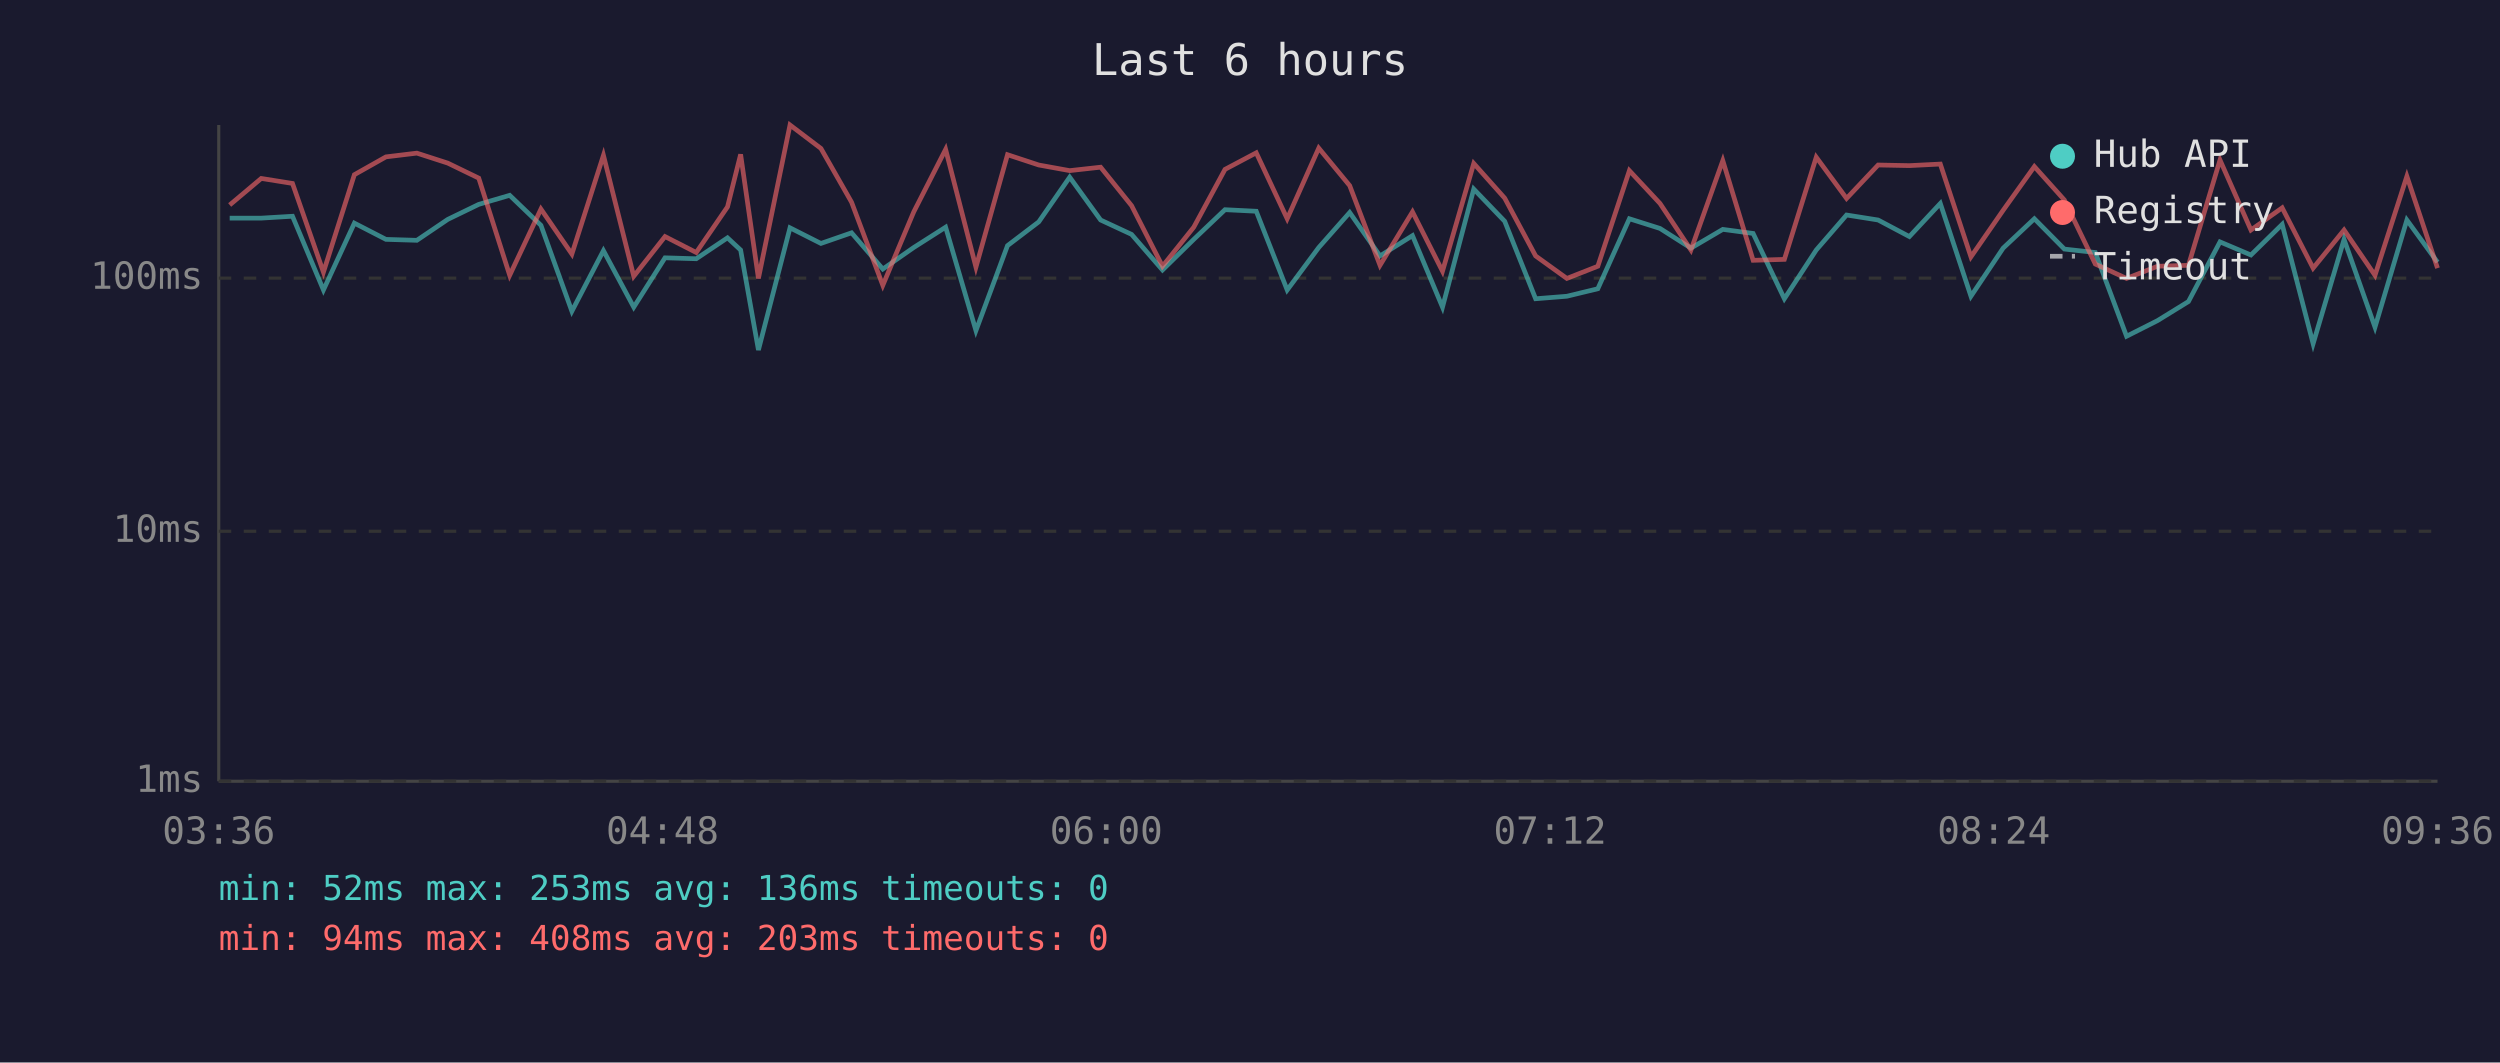
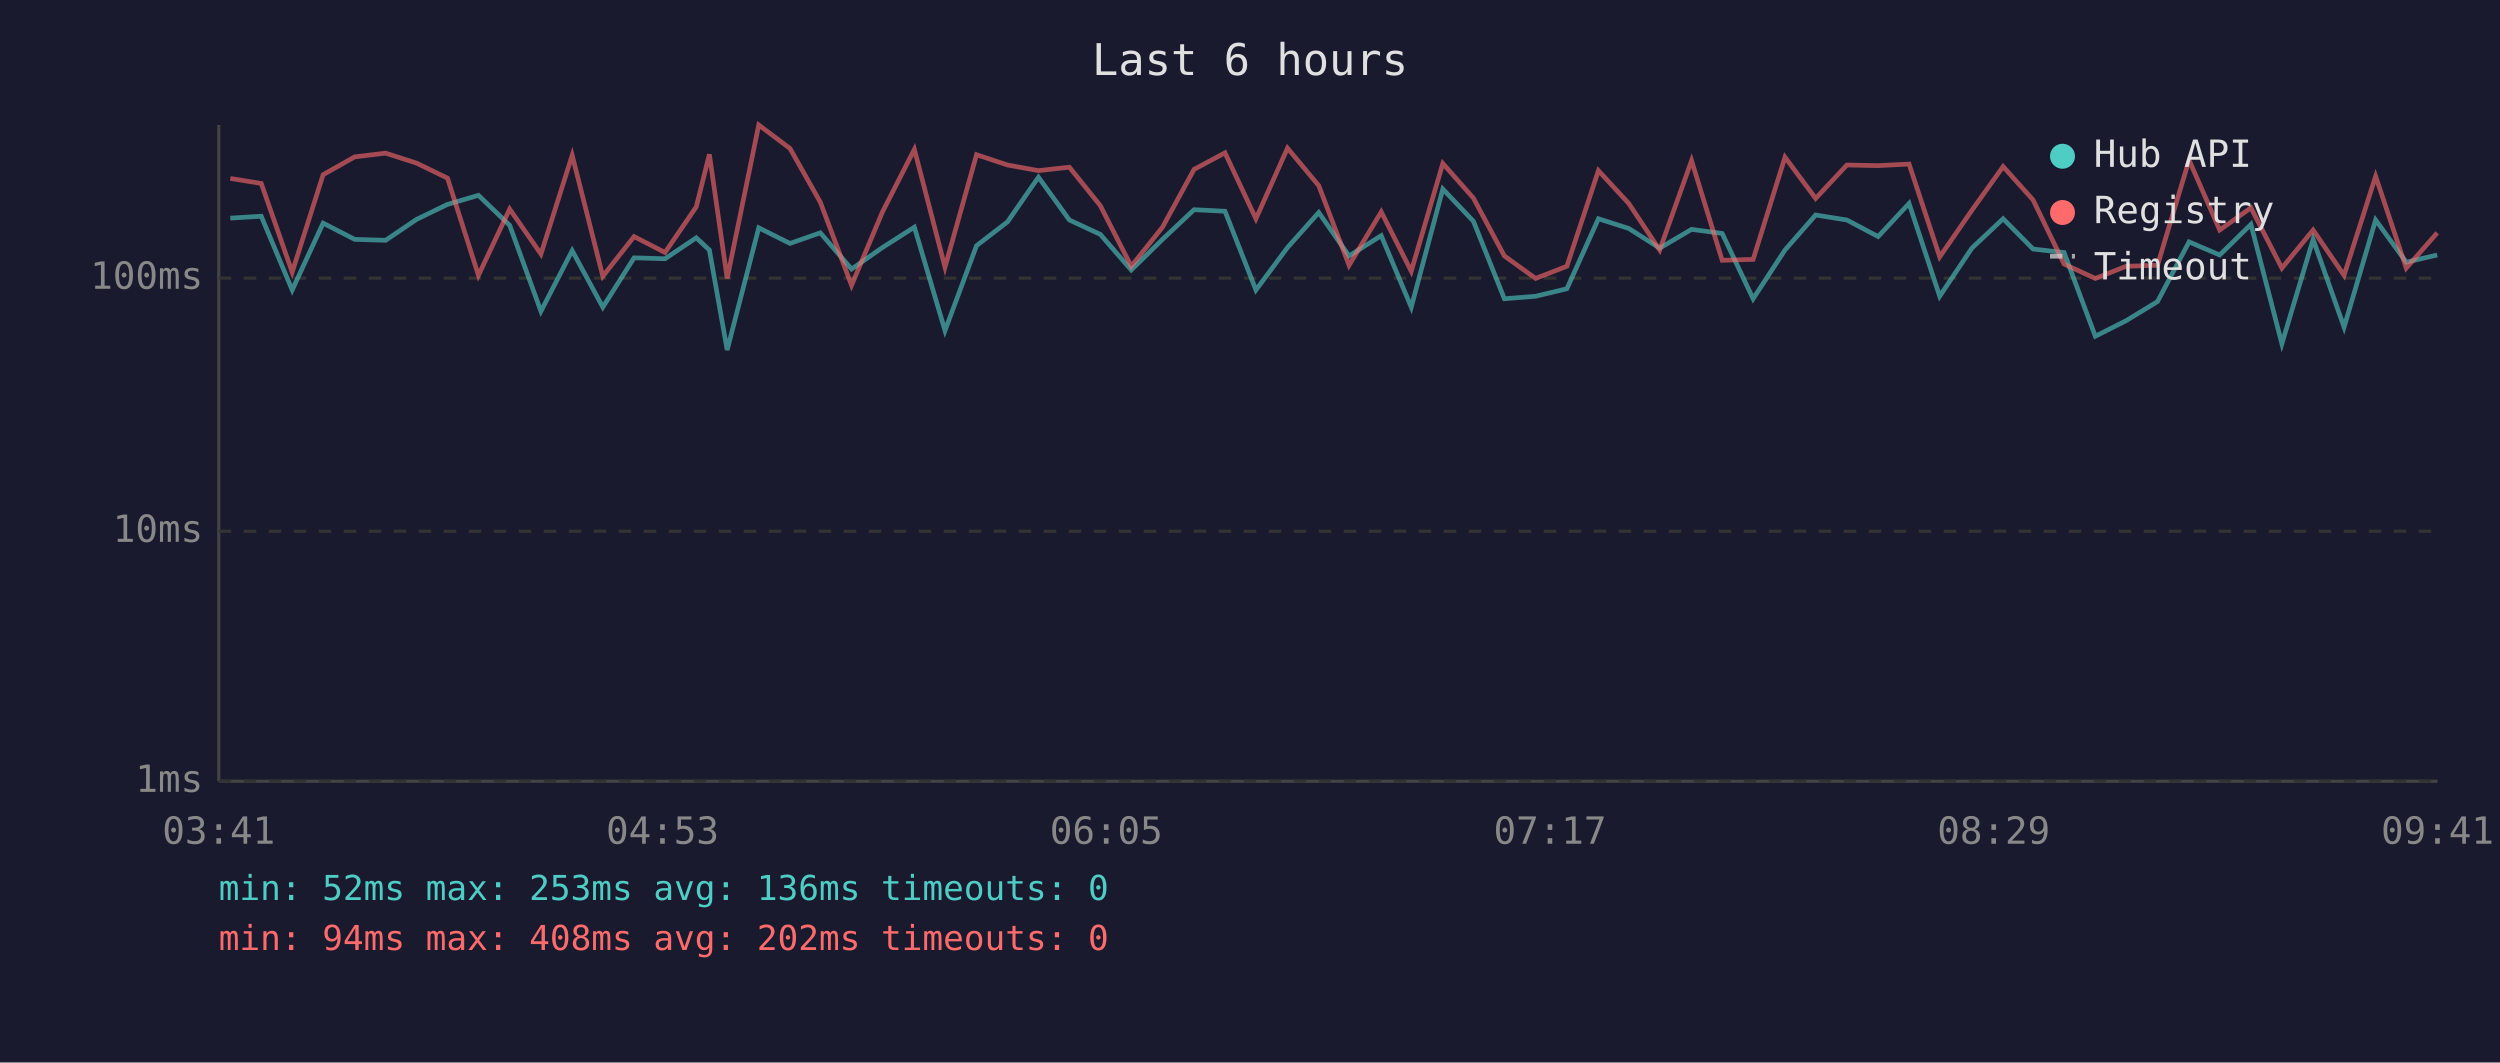
<svg xmlns="http://www.w3.org/2000/svg" viewBox="0 0 800 340" font-family="monospace" font-size="12">
  <rect width="800" height="340" fill="#1a1a2e" />
  <text x="400" y="24" fill="#e0e0e0" font-size="14" text-anchor="middle">Last 6 hours</text>
  <line x1="70" y1="40" x2="70" y2="250" stroke="#444" stroke-width="1" />
  <line x1="70" y1="250" x2="780" y2="250" stroke="#444" stroke-width="1" />
  <line x1="70" y1="250" x2="780" y2="250" stroke="#333" stroke-width="1" stroke-dasharray="4" />
  <text x="65" y="250" fill="#888" text-anchor="end" dominant-baseline="middle">1ms</text>
  <line x1="70" y1="170" x2="780" y2="170" stroke="#333" stroke-width="1" stroke-dasharray="4" />
  <text x="65" y="170" fill="#888" text-anchor="end" dominant-baseline="middle">10ms</text>
  <line x1="70" y1="89" x2="780" y2="89" stroke="#333" stroke-width="1" stroke-dasharray="4" />
  <text x="65" y="89" fill="#888" text-anchor="end" dominant-baseline="middle">100ms</text>
-   <text x="70" y="270" fill="#888" text-anchor="middle">03:36</text>
-   <text x="212" y="270" fill="#888" text-anchor="middle">04:48</text>
-   <text x="354" y="270" fill="#888" text-anchor="middle">06:00</text>
-   <text x="496" y="270" fill="#888" text-anchor="middle">07:12</text>
-   <text x="638" y="270" fill="#888" text-anchor="middle">08:24</text>
-   <text x="780" y="270" fill="#888" text-anchor="middle">09:36</text>
-   <polyline points="73.5,69.8 83.6,69.8 93.6,69.2 103.5,92.8 113.4,71.4 123.5,76.6 133.4,76.9 143.3,70.2 153.2,65.4 163.1,62.5 173.1,72.1 183.0,99.6 193.1,80.2 202.8,98.3 212.8,82.5 222.8,82.8 232.8,76.1 237.0,80.0 242.7,112.0 252.8,72.9 262.7,77.9 272.5,74.5 282.5,86.1 292.4,79.2 302.6,72.7 312.3,105.8 322.4,78.6 332.4,71.0 342.3,56.7 352.2,70.4 362.1,75.0 372.0,86.4 382.0,76.6 392.0,67.1 402.0,67.6 411.9,92.8 422.0,79.2 431.9,68.0 441.6,81.9 452.0,75.4 461.6,98.3 471.6,60.5 481.5,70.8 491.4,95.6 501.4,94.8 511.3,92.4 521.4,70.0 531.2,73.1 541.1,79.4 551.3,73.4 561.0,74.7 571.0,95.6 581.2,80.0 590.9,68.8 601.0,70.4 611.0,75.7 620.9,65.1 630.7,94.8 641.0,79.4 651.0,70.0 660.6,79.7 670.5,80.8 680.5,107.6 690.4,102.6 700.3,96.5 710.4,77.4 720.3,81.6 730.3,71.8 740.2,110.0 750.1,76.6 760.0,104.7 770.2,70.4 780.0,83.9" fill="none" stroke="#4ecdc4" stroke-width="1.5" opacity="0.6" />
-   <polyline points="73.5,65.6 83.6,57.1 93.6,58.7 103.5,87.1 113.4,55.9 123.5,50.2 133.4,49.0 143.3,52.2 153.2,57.0 163.1,88.1 173.1,66.9 183.0,81.3 193.1,49.7 202.8,88.4 212.8,75.7 222.8,80.8 232.8,66.2 237.0,49.4 242.7,89.1 252.8,40.0 262.7,47.5 272.5,64.7 282.5,91.3 292.4,67.8 302.6,47.8 312.3,85.5 322.4,49.5 332.4,52.8 342.3,54.6 352.2,53.5 362.1,65.8 372.0,85.2 382.0,72.7 392.0,54.2 402.0,48.9 411.9,70.0 422.0,47.4 431.9,59.4 441.6,84.9 452.0,67.8 461.6,86.8 471.6,52.3 481.5,63.4 491.4,81.9 501.4,89.1 511.3,85.2 521.4,54.6 531.2,65.1 541.1,80.0 551.3,51.4 561.0,83.3 571.0,83.0 581.2,50.3 590.9,63.5 601.0,52.8 611.0,53.0 620.9,52.5 630.7,82.2 641.0,67.3 651.0,53.3 660.6,64.0 670.5,84.5 680.5,89.1 690.4,85.2 700.3,84.9 710.4,51.2 720.3,73.6 730.3,66.5 740.2,85.8 750.1,73.6 760.0,88.1 770.2,56.4 780.0,85.8" fill="none" stroke="#ff6b6b" stroke-width="1.5" opacity="0.6" />
+   <text x="70" y="270" fill="#888" text-anchor="middle">03:41</text>
+   <text x="212" y="270" fill="#888" text-anchor="middle">04:53</text>
+   <text x="354" y="270" fill="#888" text-anchor="middle">06:05</text>
+   <text x="496" y="270" fill="#888" text-anchor="middle">07:17</text>
+   <text x="638" y="270" fill="#888" text-anchor="middle">08:29</text>
+   <text x="780" y="270" fill="#888" text-anchor="middle">09:41</text>
+   <polyline points="73.7,69.8 83.6,69.2 93.5,92.8 103.4,71.4 113.5,76.6 123.4,76.9 133.3,70.2 143.2,65.4 153.1,62.5 163.1,72.1 173.1,99.6 183.1,80.2 192.9,98.3 202.9,82.5 212.8,82.8 222.8,76.1 227.0,80.0 232.7,112.0 242.8,72.9 252.8,77.9 262.5,74.5 272.5,86.1 282.4,79.2 292.6,72.7 302.4,105.8 312.5,78.6 322.4,71.0 332.3,56.7 342.2,70.4 352.1,75.0 362.0,86.4 372.0,76.6 382.1,67.1 392.0,67.6 401.9,92.8 412.0,79.2 422.0,68.0 431.7,81.9 442.0,75.4 451.6,98.3 461.7,60.5 471.5,70.8 481.4,95.6 491.4,94.8 501.4,92.4 511.5,70.0 521.2,73.1 531.1,79.4 541.3,73.4 551.1,74.7 561.0,95.6 571.2,80.0 581.0,68.8 591.0,70.4 601.0,75.7 610.9,65.1 620.7,94.8 631.0,79.4 641.0,70.0 650.6,79.7 660.5,80.8 670.5,107.6 680.4,102.6 690.4,96.5 700.5,77.4 710.3,81.6 720.3,71.8 730.2,110.0 740.2,76.6 750.1,104.7 760.2,70.4 770.0,83.9 779.9,81.6" fill="none" stroke="#4ecdc4" stroke-width="1.5" opacity="0.6" />
+   <polyline points="73.7,57.1 83.6,58.7 93.5,87.1 103.4,55.9 113.5,50.2 123.4,49.0 133.3,52.2 143.2,57.0 153.1,88.1 163.1,66.9 173.1,81.3 183.1,49.7 192.9,88.4 202.9,75.7 212.8,80.8 222.8,66.2 227.0,49.4 232.7,89.1 242.8,40.0 252.8,47.5 262.5,64.7 272.5,91.3 282.4,67.8 292.6,47.8 302.4,85.5 312.5,49.5 322.4,52.8 332.3,54.6 342.2,53.5 352.1,65.8 362.0,85.2 372.0,72.7 382.1,54.2 392.0,48.9 401.9,70.0 412.0,47.4 422.0,59.4 431.7,84.9 442.0,67.8 451.6,86.8 461.7,52.3 471.5,63.4 481.4,81.9 491.4,89.1 501.4,85.2 511.5,54.6 521.2,65.1 531.1,80.0 541.3,51.4 551.1,83.3 561.0,83.0 571.2,50.3 581.0,63.5 591.0,52.8 601.0,53.0 610.9,52.5 620.7,82.2 631.0,67.3 641.0,53.3 650.6,64.0 660.5,84.5 670.5,89.1 680.4,85.2 690.4,84.9 700.5,51.2 710.3,73.6 720.3,66.5 730.2,85.8 740.2,73.6 750.1,88.1 760.2,56.4 770.0,85.8 779.9,74.5" fill="none" stroke="#ff6b6b" stroke-width="1.5" opacity="0.6" />
  <circle cx="660" cy="50" r="4" fill="#4ecdc4" />
  <text x="670" y="50" fill="#e0e0e0" dominant-baseline="middle">Hub API</text>
  <circle cx="660" cy="68" r="4" fill="#ff6b6b" />
  <text x="670" y="68" fill="#e0e0e0" dominant-baseline="middle">Registry</text>
  <line x1="656" y1="82" x2="664" y2="82" stroke="#e0e0e0" stroke-width="1.5" stroke-dasharray="4,3" opacity="0.7" />
  <text x="670" y="86" fill="#e0e0e0" dominant-baseline="middle">Timeout</text>
  <text x="70" y="288" fill="#4ecdc4" font-size="11">min: 52ms  max: 253ms  avg: 136ms  timeouts: 0</text>
-   <text x="70" y="304" fill="#ff6b6b" font-size="11">min: 94ms  max: 408ms  avg: 203ms  timeouts: 0</text>
+   <text x="70" y="304" fill="#ff6b6b" font-size="11">min: 94ms  max: 408ms  avg: 202ms  timeouts: 0</text>
</svg>
